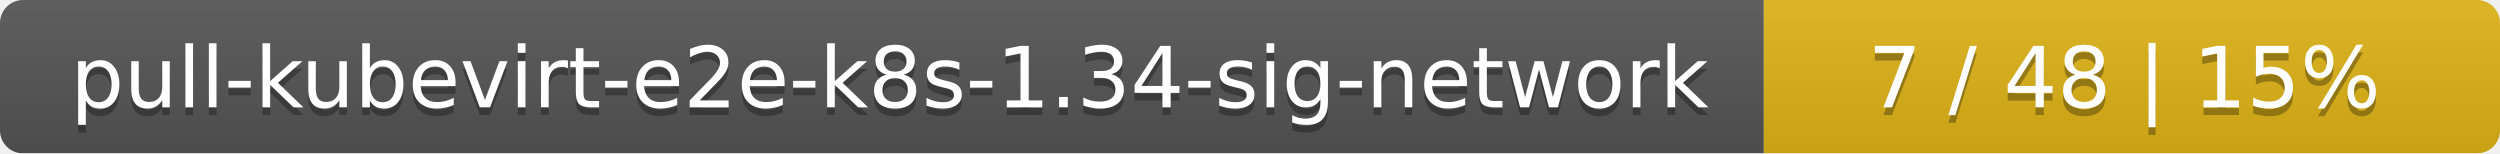
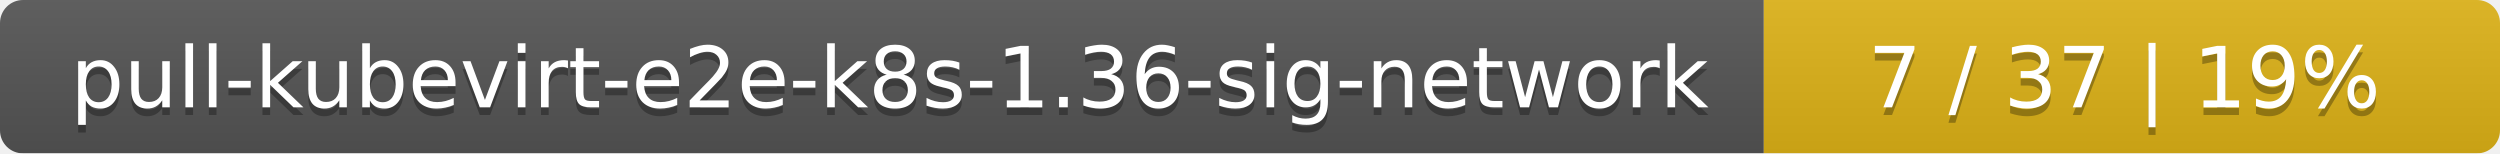
<svg xmlns="http://www.w3.org/2000/svg" width="326" height="20">
  <linearGradient id="smooth" x2="0" y2="100%">
    <stop offset="0" stop-color="#bbb" stop-opacity=".1" />
    <stop offset="1" stop-opacity=".1" />
  </linearGradient>
  <mask id="round">
    <rect width="326" height="20" rx="3" fill="#fff" />
  </mask>
  <g mask="url(#round)">
    <rect width="230" height="20" fill="#555" />
    <rect x="230" width="96" height="20" fill="#dfb317" />
    <rect width="326" height="20" fill="url(#smooth)" />
  </g>
  <g fill="#fff" text-anchor="middle" font-family="DejaVu Sans,Verdana,Geneva,sans-serif" font-size="11">
-     <text x="116" y="15" fill="#010101" fill-opacity=".3">pull-kubevirt-e2e-k8s-1.34-sig-network</text>
-     <text x="116" y="14">pull-kubevirt-e2e-k8s-1.34-sig-network</text>
-     <text x="277" y="15" fill="#010101" fill-opacity=".3">7 / 48    |    15%</text>
-     <text x="277" y="14">7 / 48    |    15%</text>
+     <text x="116" y="15" fill="#010101" fill-opacity=".3">pull-kubevirt-e2e-k8s-1.36-sig-network</text>
+     <text x="116" y="14">pull-kubevirt-e2e-k8s-1.36-sig-network</text>
+     <text x="277" y="15" fill="#010101" fill-opacity=".3">7 / 37    |    19%</text>
+     <text x="277" y="14">7 / 37    |    19%</text>
  </g>
</svg>
